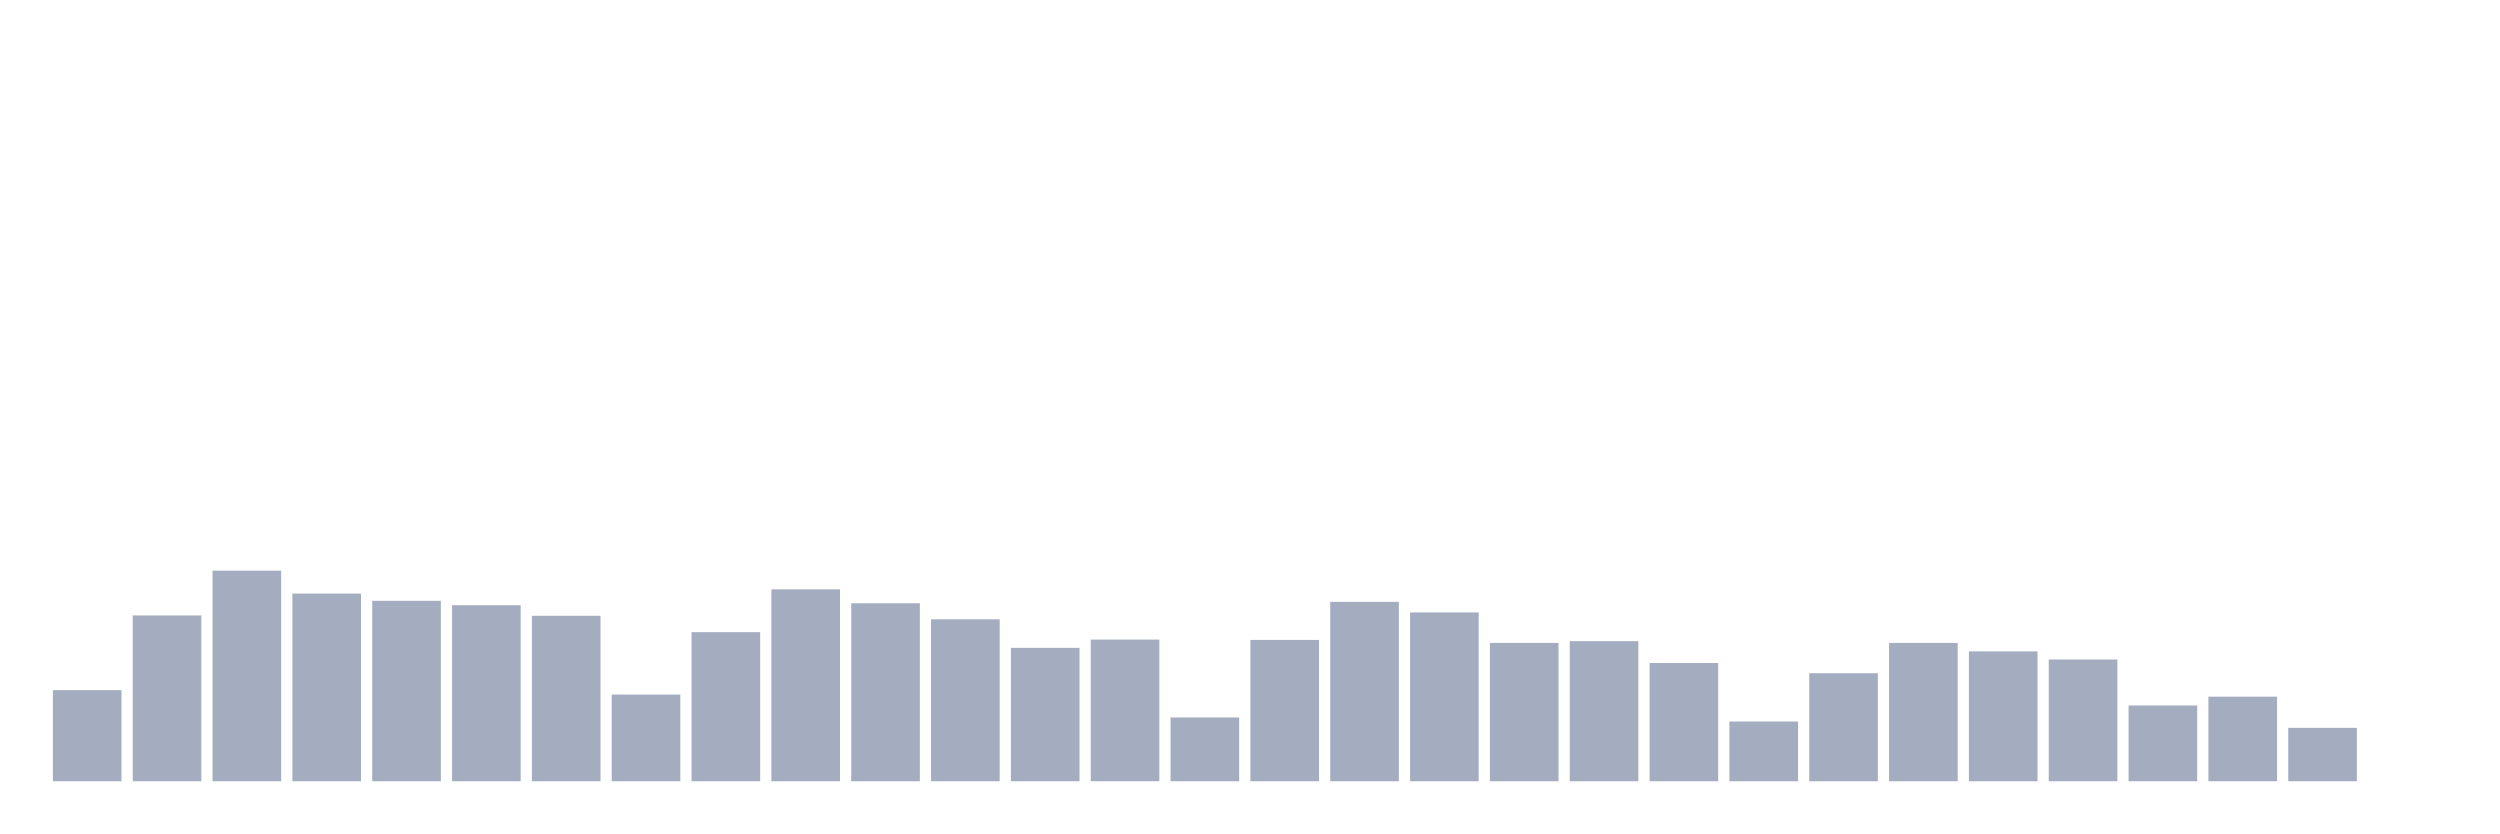
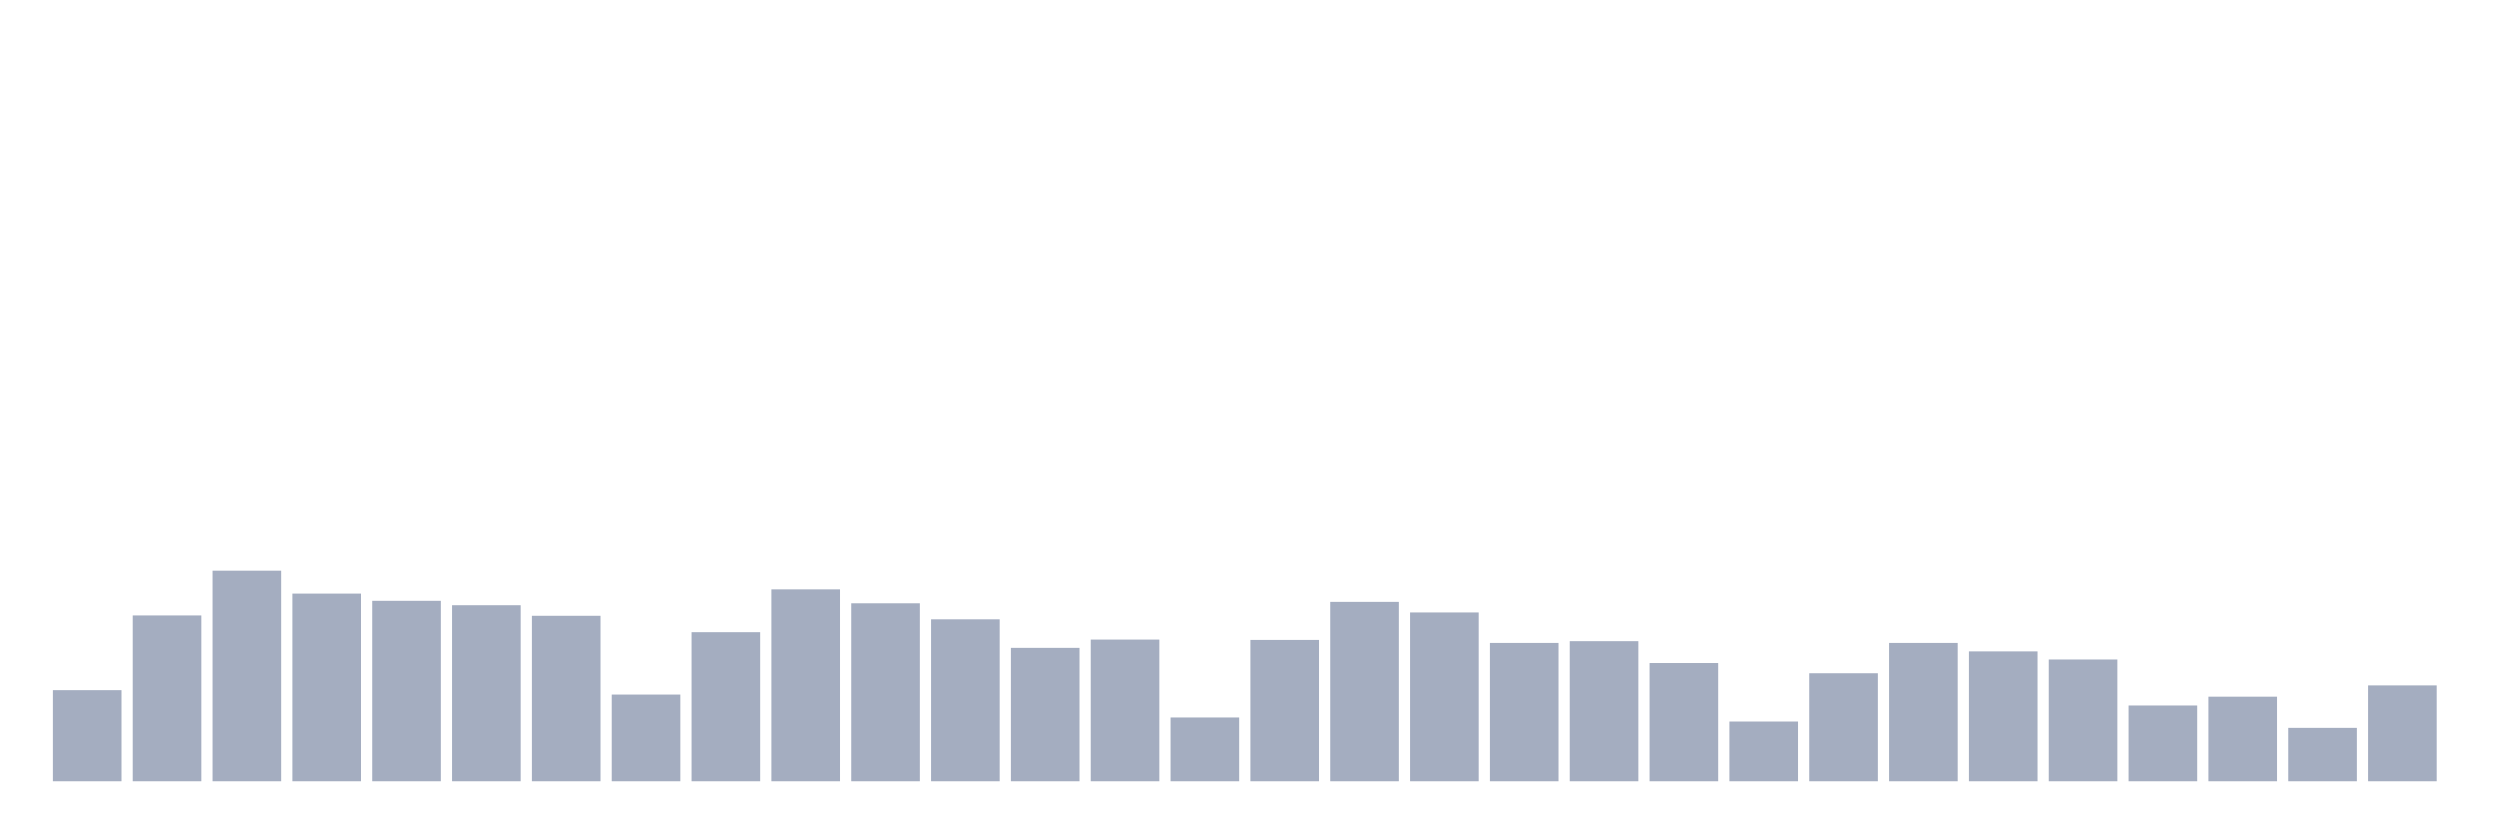
<svg xmlns="http://www.w3.org/2000/svg" viewBox="0 0 480 160">
  <g transform="translate(10,10)">
    <rect class="bar" x="0.153" width="13.175" y="122.508" height="17.492" fill="rgb(164,173,192)" />
    <rect class="bar" x="15.482" width="13.175" y="108.163" height="31.837" fill="rgb(164,173,192)" />
    <rect class="bar" x="30.81" width="13.175" y="99.57" height="40.43" fill="rgb(164,173,192)" />
    <rect class="bar" x="46.138" width="13.175" y="103.968" height="36.032" fill="rgb(164,173,192)" />
    <rect class="bar" x="61.466" width="13.175" y="105.355" height="34.645" fill="rgb(164,173,192)" />
    <rect class="bar" x="76.794" width="13.175" y="106.201" height="33.799" fill="rgb(164,173,192)" />
    <rect class="bar" x="92.123" width="13.175" y="108.231" height="31.769" fill="rgb(164,173,192)" />
    <rect class="bar" x="107.451" width="13.175" y="123.354" height="16.646" fill="rgb(164,173,192)" />
    <rect class="bar" x="122.779" width="13.175" y="111.377" height="28.623" fill="rgb(164,173,192)" />
    <rect class="bar" x="138.107" width="13.175" y="103.156" height="36.844" fill="rgb(164,173,192)" />
    <rect class="bar" x="153.436" width="13.175" y="105.829" height="34.171" fill="rgb(164,173,192)" />
    <rect class="bar" x="168.764" width="13.175" y="108.908" height="31.092" fill="rgb(164,173,192)" />
    <rect class="bar" x="184.092" width="13.175" y="114.389" height="25.611" fill="rgb(164,173,192)" />
    <rect class="bar" x="199.42" width="13.175" y="112.798" height="27.202" fill="rgb(164,173,192)" />
    <rect class="bar" x="214.748" width="13.175" y="127.753" height="12.247" fill="rgb(164,173,192)" />
    <rect class="bar" x="230.077" width="13.175" y="112.866" height="27.134" fill="rgb(164,173,192)" />
    <rect class="bar" x="245.405" width="13.175" y="105.558" height="34.442" fill="rgb(164,173,192)" />
    <rect class="bar" x="260.733" width="13.175" y="107.588" height="32.412" fill="rgb(164,173,192)" />
    <rect class="bar" x="276.061" width="13.175" y="113.441" height="26.559" fill="rgb(164,173,192)" />
    <rect class="bar" x="291.39" width="13.175" y="113.103" height="26.897" fill="rgb(164,173,192)" />
    <rect class="bar" x="306.718" width="13.175" y="117.298" height="22.702" fill="rgb(164,173,192)" />
    <rect class="bar" x="322.046" width="13.175" y="128.531" height="11.469" fill="rgb(164,173,192)" />
    <rect class="bar" x="337.374" width="13.175" y="119.261" height="20.739" fill="rgb(164,173,192)" />
    <rect class="bar" x="352.702" width="13.175" y="113.441" height="26.559" fill="rgb(164,173,192)" />
    <rect class="bar" x="368.031" width="13.175" y="115.065" height="24.935" fill="rgb(164,173,192)" />
    <rect class="bar" x="383.359" width="13.175" y="116.622" height="23.378" fill="rgb(164,173,192)" />
    <rect class="bar" x="398.687" width="13.175" y="125.452" height="14.548" fill="rgb(164,173,192)" />
    <rect class="bar" x="414.015" width="13.175" y="123.76" height="16.24" fill="rgb(164,173,192)" />
    <rect class="bar" x="429.344" width="13.175" y="129.749" height="10.251" fill="rgb(164,173,192)" />
-     <rect class="bar" x="444.672" width="13.175" y="140" height="0" fill="rgb(164,173,192)" />
+     <rect class="bar" x="444.672" width="13.175" y="121.595" height="18.405" fill="rgb(164,173,192)" />
  </g>
</svg>
